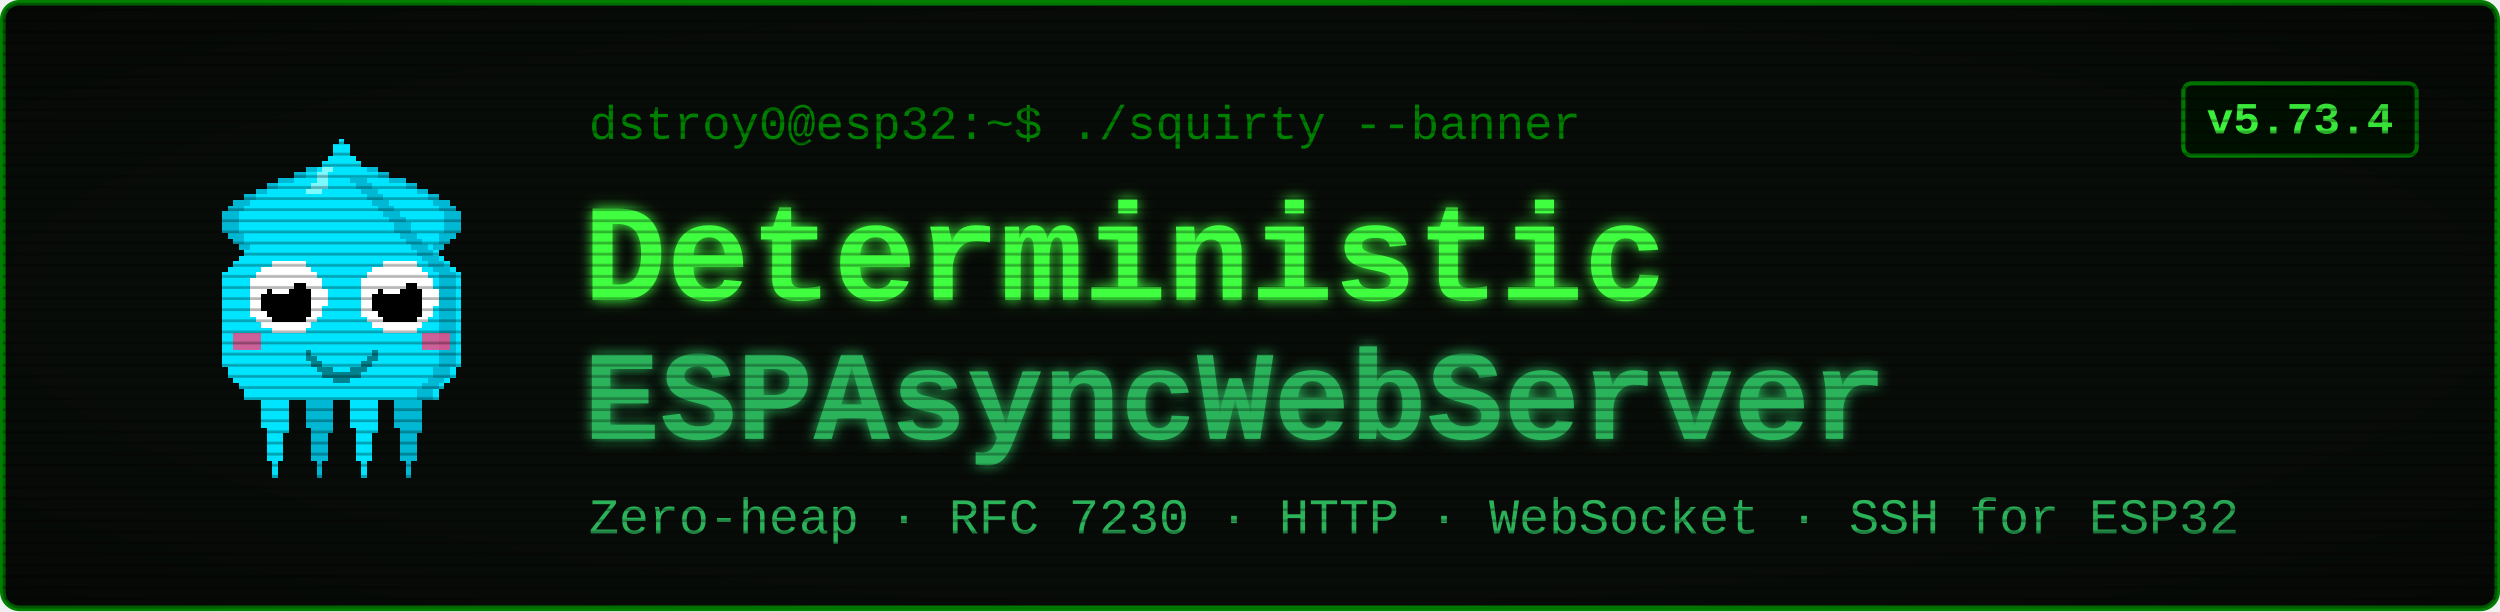
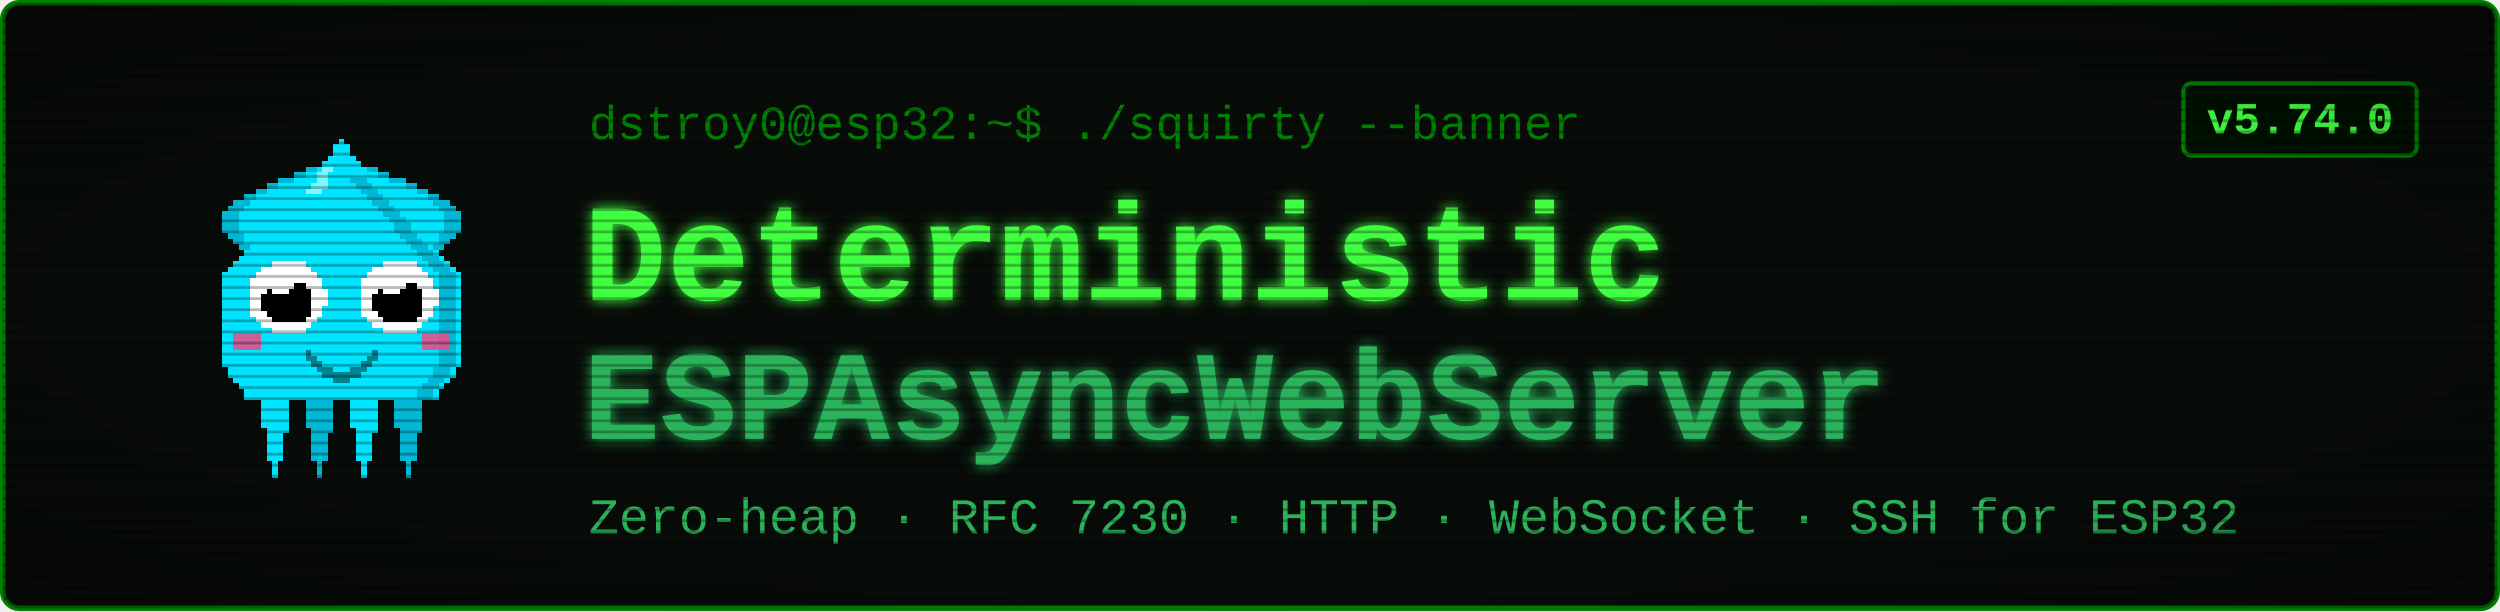
<svg xmlns="http://www.w3.org/2000/svg" viewBox="0 0 900 220" width="900" height="220" font-family="'Courier New', ui-monospace, monospace">
  <defs>
    <filter id="glow" x="-40%" y="-40%" width="180%" height="180%">
      <feGaussianBlur stdDeviation="2.4" result="b" />
      <feMerge>
        <feMergeNode in="b" />
        <feMergeNode in="SourceGraphic" />
      </feMerge>
    </filter>
    <pattern id="scan" width="4" height="4" patternUnits="userSpaceOnUse">
      <rect width="4" height="1" y="3" fill="#000000" opacity="0.28" />
    </pattern>
    <radialGradient id="vig" cx="50%" cy="50%" r="78%">
      <stop offset="58%" stop-color="#000000" stop-opacity="0" />
      <stop offset="100%" stop-color="#000000" stop-opacity="0.45" />
    </radialGradient>
  </defs>
  <rect x="1" y="1" width="898" height="218" rx="6" fill="#080c08" stroke="#008000" stroke-width="2" />
  <g transform="translate(58,46) scale(2)" shape-rendering="crispEdges">
    <rect x="29" y="6" width="1" height="1" fill="#00e5ff" />
    <rect x="26" y="7" width="3" height="1" fill="#00e5ff" />
    <rect x="24" y="8" width="4" height="1" fill="#00e5ff" />
    <rect x="21" y="9" width="7" height="1" fill="#00e5ff" />
    <rect x="19" y="10" width="8" height="1" fill="#00e5ff" />
    <rect x="17" y="11" width="9" height="1" fill="#00e5ff" />
    <rect x="15" y="12" width="10" height="1" fill="#00e5ff" />
    <rect x="13" y="13" width="11" height="1" fill="#00e5ff" />
    <rect x="12" y="14" width="11" height="1" fill="#00e5ff" />
    <rect x="11" y="15" width="11" height="1" fill="#00e5ff" />
    <rect x="11" y="16" width="10" height="1" fill="#00e5ff" />
    <rect x="11" y="17" width="9" height="1" fill="#00e5ff" />
    <rect x="11" y="18" width="9" height="1" fill="#00e5ff" />
    <rect x="12" y="19" width="7" height="1" fill="#00e5ff" />
    <rect x="13" y="20" width="5" height="1" fill="#00e5ff" />
    <rect x="14" y="21" width="3" height="1" fill="#00e5ff" />
    <rect x="15" y="22" width="1" height="1" fill="#00e5ff" />
    <rect x="29" y="6" width="3" height="1" fill="#00b8d4" />
    <rect x="26" y="7" width="3" height="1" fill="#00b8d4" />
    <rect x="24" y="8" width="2" height="1" fill="#00b8d4" />
    <rect x="21" y="9" width="3" height="1" fill="#00b8d4" />
    <rect x="19" y="10" width="2" height="1" fill="#00b8d4" />
    <rect x="17" y="11" width="2" height="1" fill="#00b8d4" />
    <rect x="15" y="12" width="2" height="1" fill="#00b8d4" />
    <rect x="13" y="13" width="3" height="1" fill="#00b8d4" />
    <rect x="12" y="14" width="3" height="1" fill="#00b8d4" />
    <rect x="11" y="15" width="3" height="1" fill="#00b8d4" />
    <rect x="11" y="16" width="3" height="1" fill="#00b8d4" />
    <rect x="11" y="17" width="3" height="1" fill="#00b8d4" />
    <rect x="11" y="18" width="3" height="1" fill="#00b8d4" />
    <rect x="12" y="19" width="3" height="1" fill="#00b8d4" />
    <rect x="13" y="20" width="2" height="1" fill="#00b8d4" />
    <rect x="14" y="21" width="2" height="1" fill="#00b8d4" />
    <rect x="15" y="22" width="2" height="1" fill="#00b8d4" />
    <rect x="35" y="6" width="1" height="1" fill="#00e5ff" />
    <rect x="36" y="7" width="3" height="1" fill="#00e5ff" />
    <rect x="37" y="8" width="4" height="1" fill="#00e5ff" />
    <rect x="37" y="9" width="7" height="1" fill="#00e5ff" />
    <rect x="38" y="10" width="8" height="1" fill="#00e5ff" />
    <rect x="39" y="11" width="9" height="1" fill="#00e5ff" />
    <rect x="40" y="12" width="10" height="1" fill="#00e5ff" />
    <rect x="41" y="13" width="11" height="1" fill="#00e5ff" />
    <rect x="42" y="14" width="11" height="1" fill="#00e5ff" />
    <rect x="43" y="15" width="11" height="1" fill="#00e5ff" />
    <rect x="44" y="16" width="10" height="1" fill="#00e5ff" />
    <rect x="45" y="17" width="9" height="1" fill="#00e5ff" />
    <rect x="45" y="18" width="9" height="1" fill="#00e5ff" />
    <rect x="46" y="19" width="7" height="1" fill="#00e5ff" />
    <rect x="47" y="20" width="5" height="1" fill="#00e5ff" />
    <rect x="48" y="21" width="3" height="1" fill="#00e5ff" />
    <rect x="49" y="22" width="1" height="1" fill="#00e5ff" />
    <rect x="33" y="6" width="3" height="1" fill="#00b8d4" />
    <rect x="36" y="7" width="3" height="1" fill="#00b8d4" />
    <rect x="39" y="8" width="2" height="1" fill="#00b8d4" />
    <rect x="41" y="9" width="3" height="1" fill="#00b8d4" />
    <rect x="44" y="10" width="2" height="1" fill="#00b8d4" />
    <rect x="46" y="11" width="2" height="1" fill="#00b8d4" />
    <rect x="48" y="12" width="2" height="1" fill="#00b8d4" />
    <rect x="49" y="13" width="3" height="1" fill="#00b8d4" />
    <rect x="50" y="14" width="3" height="1" fill="#00b8d4" />
    <rect x="51" y="15" width="3" height="1" fill="#00b8d4" />
    <rect x="51" y="16" width="3" height="1" fill="#00b8d4" />
    <rect x="51" y="17" width="3" height="1" fill="#00b8d4" />
    <rect x="51" y="18" width="3" height="1" fill="#00b8d4" />
    <rect x="50" y="19" width="3" height="1" fill="#00b8d4" />
    <rect x="50" y="20" width="2" height="1" fill="#00b8d4" />
    <rect x="49" y="21" width="2" height="1" fill="#00b8d4" />
    <rect x="48" y="22" width="2" height="1" fill="#00b8d4" />
    <rect x="17" y="46" width="7" height="1" fill="#00e5ff" />
    <rect x="17" y="47" width="7" height="1" fill="#00e5ff" />
    <rect x="17" y="48" width="7" height="1" fill="#00e5ff" />
    <rect x="18" y="49" width="5" height="1" fill="#00e5ff" />
    <rect x="18" y="50" width="5" height="1" fill="#00e5ff" />
    <rect x="18" y="51" width="5" height="1" fill="#00e5ff" />
    <rect x="18" y="52" width="5" height="1" fill="#00e5ff" />
    <rect x="18" y="53" width="5" height="1" fill="#00e5ff" />
    <rect x="19" y="54" width="4" height="1" fill="#00e5ff" />
    <rect x="19" y="55" width="3" height="1" fill="#00e5ff" />
    <rect x="19" y="56" width="3" height="1" fill="#00e5ff" />
    <rect x="19" y="57" width="3" height="1" fill="#00e5ff" />
    <rect x="19" y="58" width="3" height="1" fill="#00e5ff" />
    <rect x="19" y="59" width="3" height="1" fill="#00e5ff" />
    <rect x="20" y="60" width="1" height="1" fill="#00e5ff" />
    <rect x="20" y="61" width="1" height="1" fill="#00e5ff" />
    <rect x="20" y="62" width="1" height="1" fill="#00e5ff" />
    <rect x="25" y="46" width="7" height="1" fill="#00b8d4" />
    <rect x="25" y="47" width="7" height="1" fill="#00b8d4" />
    <rect x="25" y="48" width="7" height="1" fill="#00b8d4" />
    <rect x="26" y="49" width="5" height="1" fill="#00b8d4" />
    <rect x="26" y="50" width="5" height="1" fill="#00b8d4" />
    <rect x="26" y="51" width="5" height="1" fill="#00b8d4" />
    <rect x="26" y="52" width="5" height="1" fill="#00b8d4" />
    <rect x="26" y="53" width="5" height="1" fill="#00b8d4" />
    <rect x="27" y="54" width="4" height="1" fill="#00b8d4" />
    <rect x="27" y="55" width="3" height="1" fill="#00b8d4" />
    <rect x="27" y="56" width="3" height="1" fill="#00b8d4" />
    <rect x="27" y="57" width="3" height="1" fill="#00b8d4" />
    <rect x="27" y="58" width="3" height="1" fill="#00b8d4" />
    <rect x="27" y="59" width="3" height="1" fill="#00b8d4" />
    <rect x="28" y="60" width="1" height="1" fill="#00b8d4" />
    <rect x="28" y="61" width="1" height="1" fill="#00b8d4" />
    <rect x="28" y="62" width="1" height="1" fill="#00b8d4" />
    <rect x="33" y="46" width="7" height="1" fill="#00e5ff" />
    <rect x="33" y="47" width="7" height="1" fill="#00e5ff" />
    <rect x="33" y="48" width="7" height="1" fill="#00e5ff" />
    <rect x="34" y="49" width="5" height="1" fill="#00e5ff" />
    <rect x="34" y="50" width="5" height="1" fill="#00e5ff" />
    <rect x="34" y="51" width="5" height="1" fill="#00e5ff" />
    <rect x="34" y="52" width="5" height="1" fill="#00e5ff" />
    <rect x="34" y="53" width="5" height="1" fill="#00e5ff" />
    <rect x="35" y="54" width="4" height="1" fill="#00e5ff" />
    <rect x="35" y="55" width="3" height="1" fill="#00e5ff" />
    <rect x="35" y="56" width="3" height="1" fill="#00e5ff" />
    <rect x="35" y="57" width="3" height="1" fill="#00e5ff" />
    <rect x="35" y="58" width="3" height="1" fill="#00e5ff" />
    <rect x="35" y="59" width="3" height="1" fill="#00e5ff" />
    <rect x="36" y="60" width="1" height="1" fill="#00e5ff" />
    <rect x="36" y="61" width="1" height="1" fill="#00e5ff" />
    <rect x="36" y="62" width="1" height="1" fill="#00e5ff" />
    <rect x="41" y="46" width="7" height="1" fill="#00b8d4" />
    <rect x="41" y="47" width="7" height="1" fill="#00b8d4" />
    <rect x="41" y="48" width="7" height="1" fill="#00b8d4" />
    <rect x="42" y="49" width="5" height="1" fill="#00b8d4" />
    <rect x="42" y="50" width="5" height="1" fill="#00b8d4" />
    <rect x="42" y="51" width="5" height="1" fill="#00b8d4" />
    <rect x="42" y="52" width="5" height="1" fill="#00b8d4" />
    <rect x="42" y="53" width="5" height="1" fill="#00b8d4" />
    <rect x="43" y="54" width="4" height="1" fill="#00b8d4" />
    <rect x="43" y="55" width="3" height="1" fill="#00b8d4" />
    <rect x="43" y="56" width="3" height="1" fill="#00b8d4" />
    <rect x="43" y="57" width="3" height="1" fill="#00b8d4" />
    <rect x="43" y="58" width="3" height="1" fill="#00b8d4" />
    <rect x="43" y="59" width="3" height="1" fill="#00b8d4" />
    <rect x="44" y="60" width="1" height="1" fill="#00b8d4" />
    <rect x="44" y="61" width="1" height="1" fill="#00b8d4" />
    <rect x="44" y="62" width="1" height="1" fill="#00b8d4" />
    <rect x="32" y="2" width="1" height="1" fill="#00e5ff" />
    <rect x="31" y="3" width="3" height="1" fill="#00e5ff" />
    <rect x="31" y="4" width="3" height="1" fill="#00e5ff" />
    <rect x="30" y="5" width="5" height="1" fill="#00e5ff" />
    <rect x="29" y="6" width="7" height="1" fill="#00e5ff" />
    <rect x="28" y="7" width="9" height="1" fill="#00e5ff" />
    <rect x="27" y="8" width="11" height="1" fill="#00e5ff" />
    <rect x="27" y="9" width="11" height="1" fill="#00e5ff" />
    <rect x="26" y="10" width="13" height="1" fill="#00e5ff" />
    <rect x="25" y="11" width="15" height="1" fill="#00e5ff" />
    <rect x="24" y="12" width="17" height="1" fill="#00e5ff" />
    <rect x="23" y="13" width="19" height="1" fill="#00e5ff" />
    <rect x="22" y="14" width="21" height="1" fill="#00e5ff" />
    <rect x="21" y="15" width="23" height="1" fill="#00e5ff" />
    <rect x="20" y="16" width="25" height="1" fill="#00e5ff" />
    <rect x="19" y="17" width="27" height="1" fill="#00e5ff" />
    <rect x="19" y="18" width="27" height="1" fill="#00e5ff" />
    <rect x="18" y="19" width="29" height="1" fill="#00e5ff" />
    <rect x="17" y="20" width="31" height="1" fill="#00e5ff" />
    <rect x="16" y="21" width="33" height="1" fill="#00e5ff" />
    <rect x="15" y="22" width="35" height="1" fill="#00e5ff" />
    <rect x="14" y="23" width="37" height="1" fill="#00e5ff" />
    <rect x="13" y="24" width="39" height="1" fill="#00e5ff" />
    <rect x="12" y="25" width="41" height="1" fill="#00e5ff" />
    <rect x="11" y="26" width="43" height="1" fill="#00e5ff" />
    <rect x="11" y="27" width="43" height="1" fill="#00e5ff" />
    <rect x="11" y="28" width="43" height="1" fill="#00e5ff" />
    <rect x="11" y="29" width="43" height="1" fill="#00e5ff" />
    <rect x="11" y="30" width="43" height="1" fill="#00e5ff" />
    <rect x="11" y="31" width="43" height="1" fill="#00e5ff" />
    <rect x="11" y="32" width="43" height="1" fill="#00e5ff" />
    <rect x="11" y="33" width="43" height="1" fill="#00e5ff" />
    <rect x="11" y="34" width="43" height="1" fill="#00e5ff" />
    <rect x="11" y="35" width="43" height="1" fill="#00e5ff" />
    <rect x="11" y="36" width="43" height="1" fill="#00e5ff" />
    <rect x="11" y="37" width="43" height="1" fill="#00e5ff" />
    <rect x="11" y="38" width="43" height="1" fill="#00e5ff" />
    <rect x="11" y="39" width="43" height="1" fill="#00e5ff" />
    <rect x="11" y="40" width="43" height="1" fill="#00e5ff" />
    <rect x="11" y="41" width="43" height="1" fill="#00e5ff" />
    <rect x="11" y="42" width="43" height="1" fill="#00e5ff" />
    <rect x="12" y="43" width="41" height="1" fill="#00e5ff" />
    <rect x="12" y="44" width="41" height="1" fill="#00e5ff" />
    <rect x="13" y="45" width="39" height="1" fill="#00e5ff" />
    <rect x="14" y="46" width="37" height="1" fill="#00e5ff" />
    <rect x="15" y="47" width="35" height="1" fill="#00e5ff" />
    <rect x="15" y="48" width="35" height="1" fill="#00e5ff" />
    <rect x="34" y="9" width="3" height="1" fill="#00b8d4" />
    <rect x="35" y="10" width="3" height="1" fill="#00b8d4" />
    <rect x="36" y="11" width="3" height="1" fill="#00b8d4" />
    <rect x="37" y="12" width="3" height="1" fill="#00b8d4" />
    <rect x="38" y="13" width="3" height="1" fill="#00b8d4" />
    <rect x="39" y="14" width="3" height="1" fill="#00b8d4" />
    <rect x="40" y="15" width="3" height="1" fill="#00b8d4" />
    <rect x="41" y="16" width="3" height="1" fill="#00b8d4" />
    <rect x="42" y="17" width="3" height="1" fill="#00b8d4" />
    <rect x="42" y="18" width="3" height="1" fill="#00b8d4" />
    <rect x="43" y="19" width="3" height="1" fill="#00b8d4" />
    <rect x="44" y="20" width="3" height="1" fill="#00b8d4" />
    <rect x="45" y="21" width="3" height="1" fill="#00b8d4" />
    <rect x="46" y="22" width="3" height="1" fill="#00b8d4" />
    <rect x="47" y="23" width="3" height="1" fill="#00b8d4" />
    <rect x="48" y="24" width="3" height="1" fill="#00b8d4" />
    <rect x="49" y="25" width="3" height="1" fill="#00b8d4" />
    <rect x="50" y="26" width="3" height="1" fill="#00b8d4" />
    <rect x="50" y="27" width="3" height="1" fill="#00b8d4" />
    <rect x="50" y="28" width="3" height="1" fill="#00b8d4" />
    <rect x="50" y="29" width="3" height="1" fill="#00b8d4" />
    <rect x="50" y="30" width="3" height="1" fill="#00b8d4" />
    <rect x="50" y="31" width="3" height="1" fill="#00b8d4" />
    <rect x="50" y="32" width="3" height="1" fill="#00b8d4" />
    <rect x="50" y="33" width="3" height="1" fill="#00b8d4" />
    <rect x="50" y="34" width="3" height="1" fill="#00b8d4" />
    <rect x="50" y="35" width="3" height="1" fill="#00b8d4" />
    <rect x="50" y="36" width="3" height="1" fill="#00b8d4" />
    <rect x="50" y="37" width="3" height="1" fill="#00b8d4" />
    <rect x="50" y="38" width="3" height="1" fill="#00b8d4" />
    <rect x="50" y="39" width="3" height="1" fill="#00b8d4" />
    <rect x="50" y="40" width="3" height="1" fill="#00b8d4" />
    <rect x="50" y="41" width="3" height="1" fill="#00b8d4" />
    <rect x="50" y="42" width="3" height="1" fill="#00b8d4" />
    <rect x="49" y="43" width="3" height="1" fill="#00b8d4" />
    <rect x="49" y="44" width="3" height="1" fill="#00b8d4" />
    <rect x="48" y="45" width="3" height="1" fill="#00b8d4" />
    <rect x="47" y="46" width="3" height="1" fill="#00b8d4" />
    <rect x="46" y="47" width="3" height="1" fill="#00b8d4" />
    <rect x="46" y="48" width="3" height="1" fill="#00b8d4" />
    <rect x="29" y="7" width="2" height="1" fill="#7df9ff" />
    <rect x="28" y="8" width="2" height="1" fill="#7df9ff" />
    <rect x="28" y="9" width="2" height="1" fill="#7df9ff" />
    <rect x="27" y="10" width="3" height="1" fill="#7df9ff" />
    <rect x="26" y="11" width="3" height="1" fill="#7df9ff" />
    <rect x="13" y="37" width="5" height="3" fill="#ff4081" opacity="0.8" />
    <rect x="47" y="37" width="5" height="3" fill="#ff4081" opacity="0.8" />
    <rect x="20" y="24" width="6" height="1" fill="#ffffff" />
    <rect x="18" y="25" width="9" height="1" fill="#ffffff" />
    <rect x="17" y="26" width="11" height="1" fill="#ffffff" />
    <rect x="16" y="27" width="13" height="1" fill="#ffffff" />
    <rect x="16" y="28" width="13" height="1" fill="#ffffff" />
    <rect x="16" y="29" width="14" height="1" fill="#ffffff" />
    <rect x="16" y="30" width="14" height="1" fill="#ffffff" />
    <rect x="16" y="31" width="14" height="1" fill="#ffffff" />
    <rect x="16" y="32" width="13" height="1" fill="#ffffff" />
    <rect x="16" y="33" width="13" height="1" fill="#ffffff" />
    <rect x="17" y="34" width="11" height="1" fill="#ffffff" />
    <rect x="18" y="35" width="9" height="1" fill="#ffffff" />
    <rect x="20" y="36" width="6" height="1" fill="#ffffff" />
    <rect x="20" y="28" width="6" height="1" fill="#000000" />
    <rect x="19" y="29" width="8" height="1" fill="#000000" />
    <rect x="18" y="30" width="9" height="1" fill="#000000" />
    <rect x="18" y="31" width="9" height="1" fill="#000000" />
    <rect x="18" y="32" width="9" height="1" fill="#000000" />
    <rect x="19" y="33" width="8" height="1" fill="#000000" />
    <rect x="20" y="34" width="6" height="1" fill="#000000" />
    <rect x="20" y="27" width="3" height="1" fill="#ffffff" />
    <rect x="20" y="28" width="4" height="1" fill="#ffffff" />
    <rect x="20" y="29" width="3" height="1" fill="#ffffff" />
    <rect x="40" y="24" width="6" height="1" fill="#ffffff" />
    <rect x="38" y="25" width="9" height="1" fill="#ffffff" />
    <rect x="37" y="26" width="11" height="1" fill="#ffffff" />
    <rect x="36" y="27" width="13" height="1" fill="#ffffff" />
    <rect x="36" y="28" width="13" height="1" fill="#ffffff" />
    <rect x="36" y="29" width="14" height="1" fill="#ffffff" />
    <rect x="36" y="30" width="14" height="1" fill="#ffffff" />
    <rect x="36" y="31" width="14" height="1" fill="#ffffff" />
    <rect x="36" y="32" width="13" height="1" fill="#ffffff" />
    <rect x="36" y="33" width="13" height="1" fill="#ffffff" />
    <rect x="37" y="34" width="11" height="1" fill="#ffffff" />
    <rect x="38" y="35" width="9" height="1" fill="#ffffff" />
    <rect x="40" y="36" width="6" height="1" fill="#ffffff" />
    <rect x="40" y="28" width="6" height="1" fill="#000000" />
    <rect x="39" y="29" width="8" height="1" fill="#000000" />
    <rect x="38" y="30" width="9" height="1" fill="#000000" />
    <rect x="38" y="31" width="9" height="1" fill="#000000" />
    <rect x="38" y="32" width="9" height="1" fill="#000000" />
    <rect x="39" y="33" width="8" height="1" fill="#000000" />
    <rect x="40" y="34" width="6" height="1" fill="#000000" />
    <rect x="40" y="27" width="3" height="1" fill="#ffffff" />
    <rect x="40" y="28" width="4" height="1" fill="#ffffff" />
    <rect x="40" y="29" width="3" height="1" fill="#ffffff" />
    <rect x="26" y="40" width="1" height="2" fill="#00838f" />
    <rect x="27" y="41" width="1" height="2" fill="#00838f" />
    <rect x="28" y="42" width="1" height="2" fill="#00838f" />
    <rect x="29" y="43" width="1" height="2" fill="#00838f" />
    <rect x="30" y="43" width="1" height="2" fill="#00838f" />
    <rect x="31" y="44" width="1" height="2" fill="#00838f" />
    <rect x="32" y="44" width="1" height="2" fill="#00838f" />
    <rect x="33" y="44" width="1" height="2" fill="#00838f" />
    <rect x="34" y="43" width="1" height="2" fill="#00838f" />
    <rect x="35" y="43" width="1" height="2" fill="#00838f" />
    <rect x="36" y="42" width="1" height="2" fill="#00838f" />
    <rect x="37" y="41" width="1" height="2" fill="#00838f" />
    <rect x="38" y="40" width="1" height="2" fill="#00838f" />
  </g>
  <text x="212" y="50" font-size="17" fill="#008000">dstroy0@esp32:~$ ./squirty --banner</text>
  <text x="210" y="108" font-size="50" font-weight="700" fill="#40ff40" filter="url(#glow)">Deterministic</text>
  <text x="210" y="158" font-size="46" font-weight="700" fill="#2bb35a" filter="url(#glow)">ESPAsyncWebServer</text>
  <text x="212" y="192" font-size="18" fill="#2bb35a">Zero-heap · RFC 7230 · HTTP · WebSocket · SSH for ESP32</text>
  <rect x="786" y="30" width="84" height="26" rx="3" fill="#001100" stroke="#008000" stroke-width="1.5" />
-   <text x="828" y="48" font-size="16" font-weight="700" fill="#40ff40" text-anchor="middle">v5.73.4</text>
+   <text x="828" y="48" font-size="16" font-weight="700" fill="#40ff40" text-anchor="middle">v5.74.0</text>
  <rect x="1" y="1" width="898" height="218" rx="6" fill="url(#scan)" />
  <rect x="1" y="1" width="898" height="218" rx="6" fill="url(#vig)" />
</svg>
